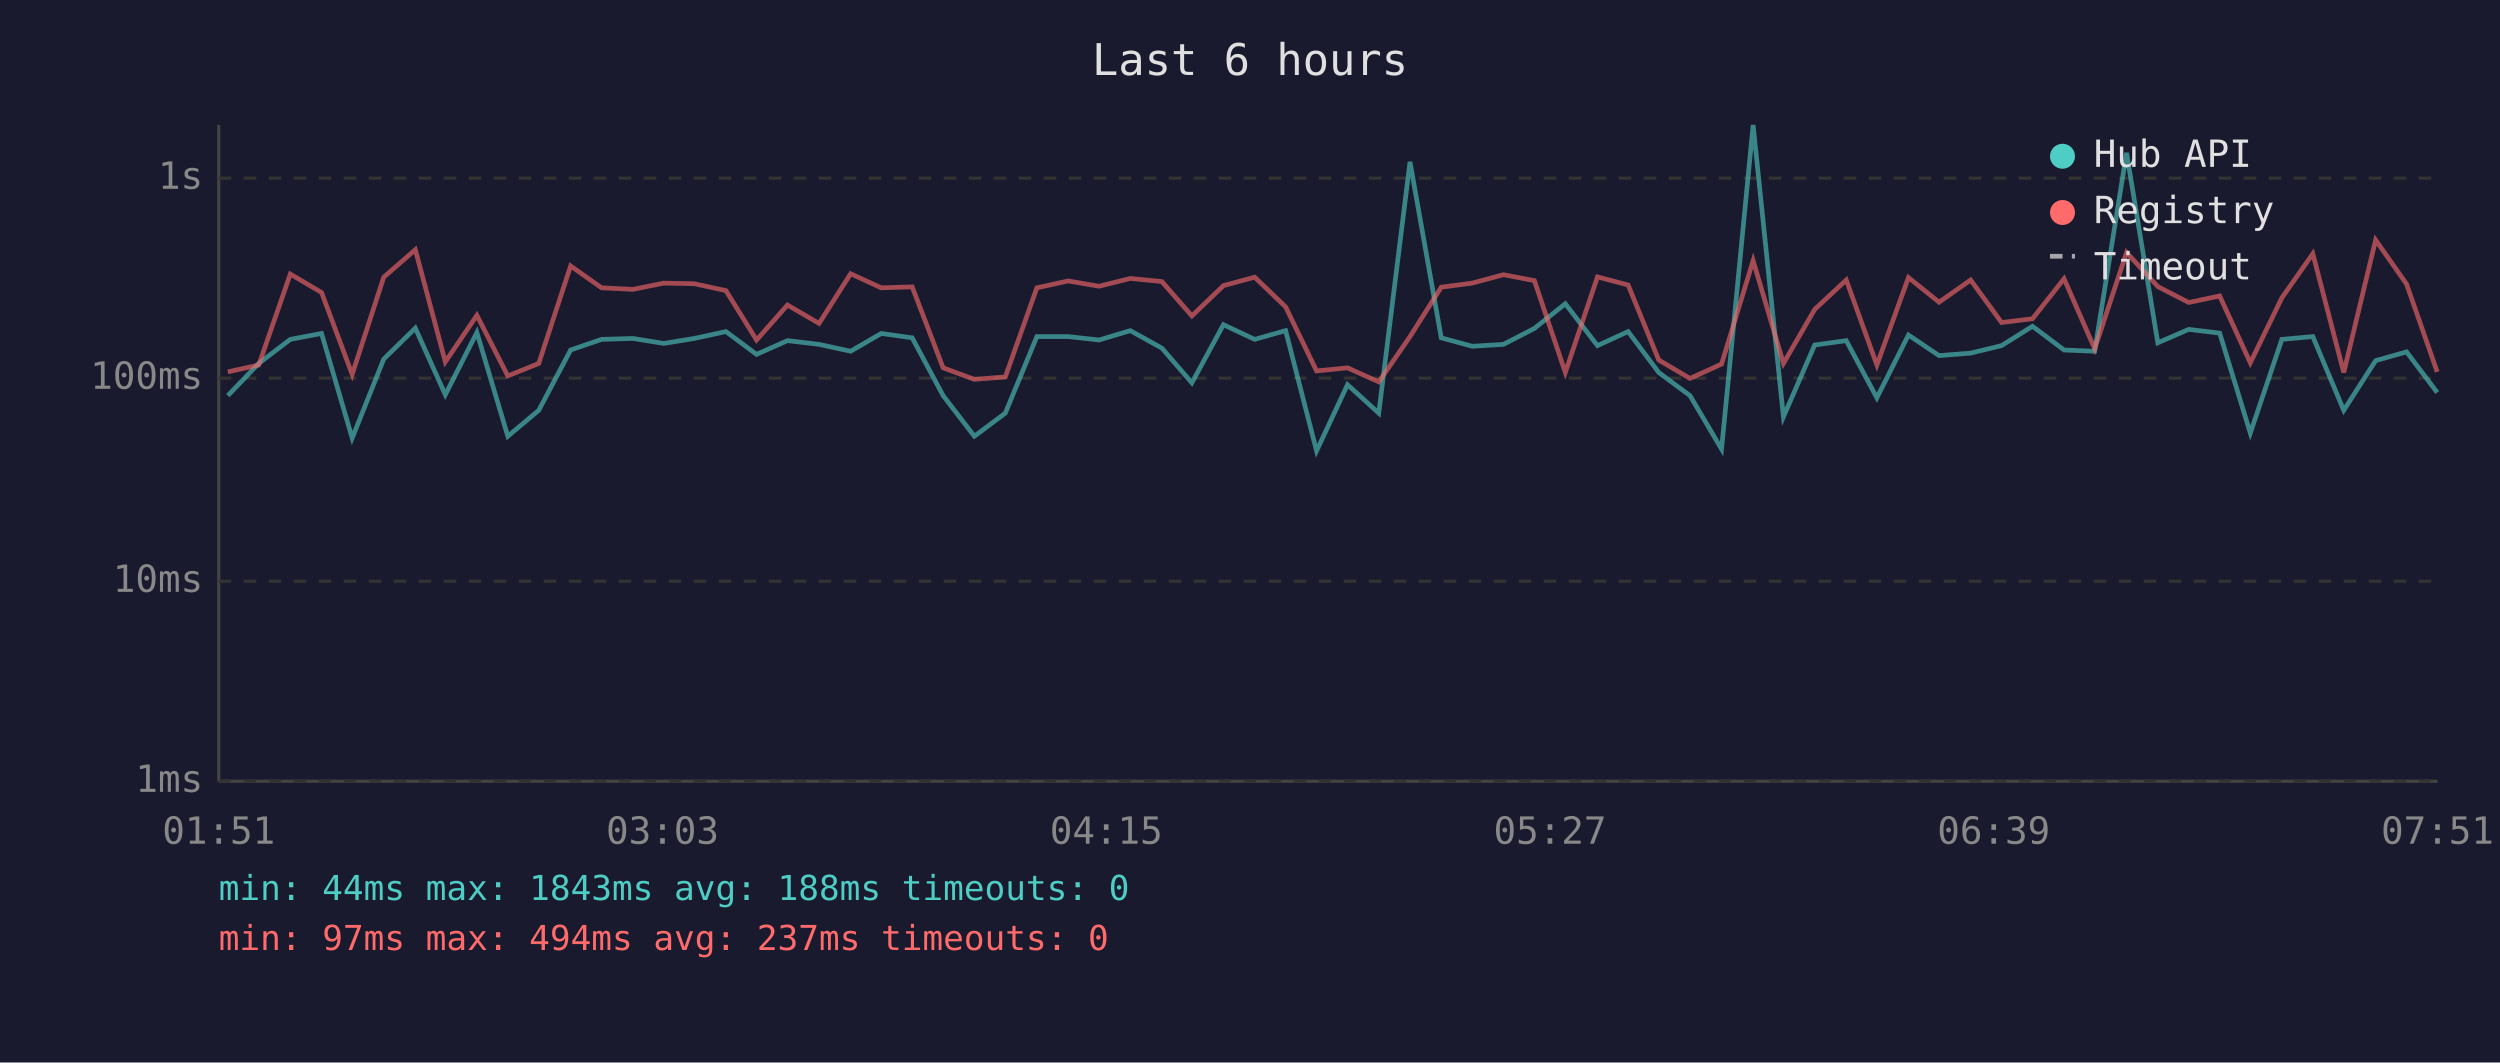
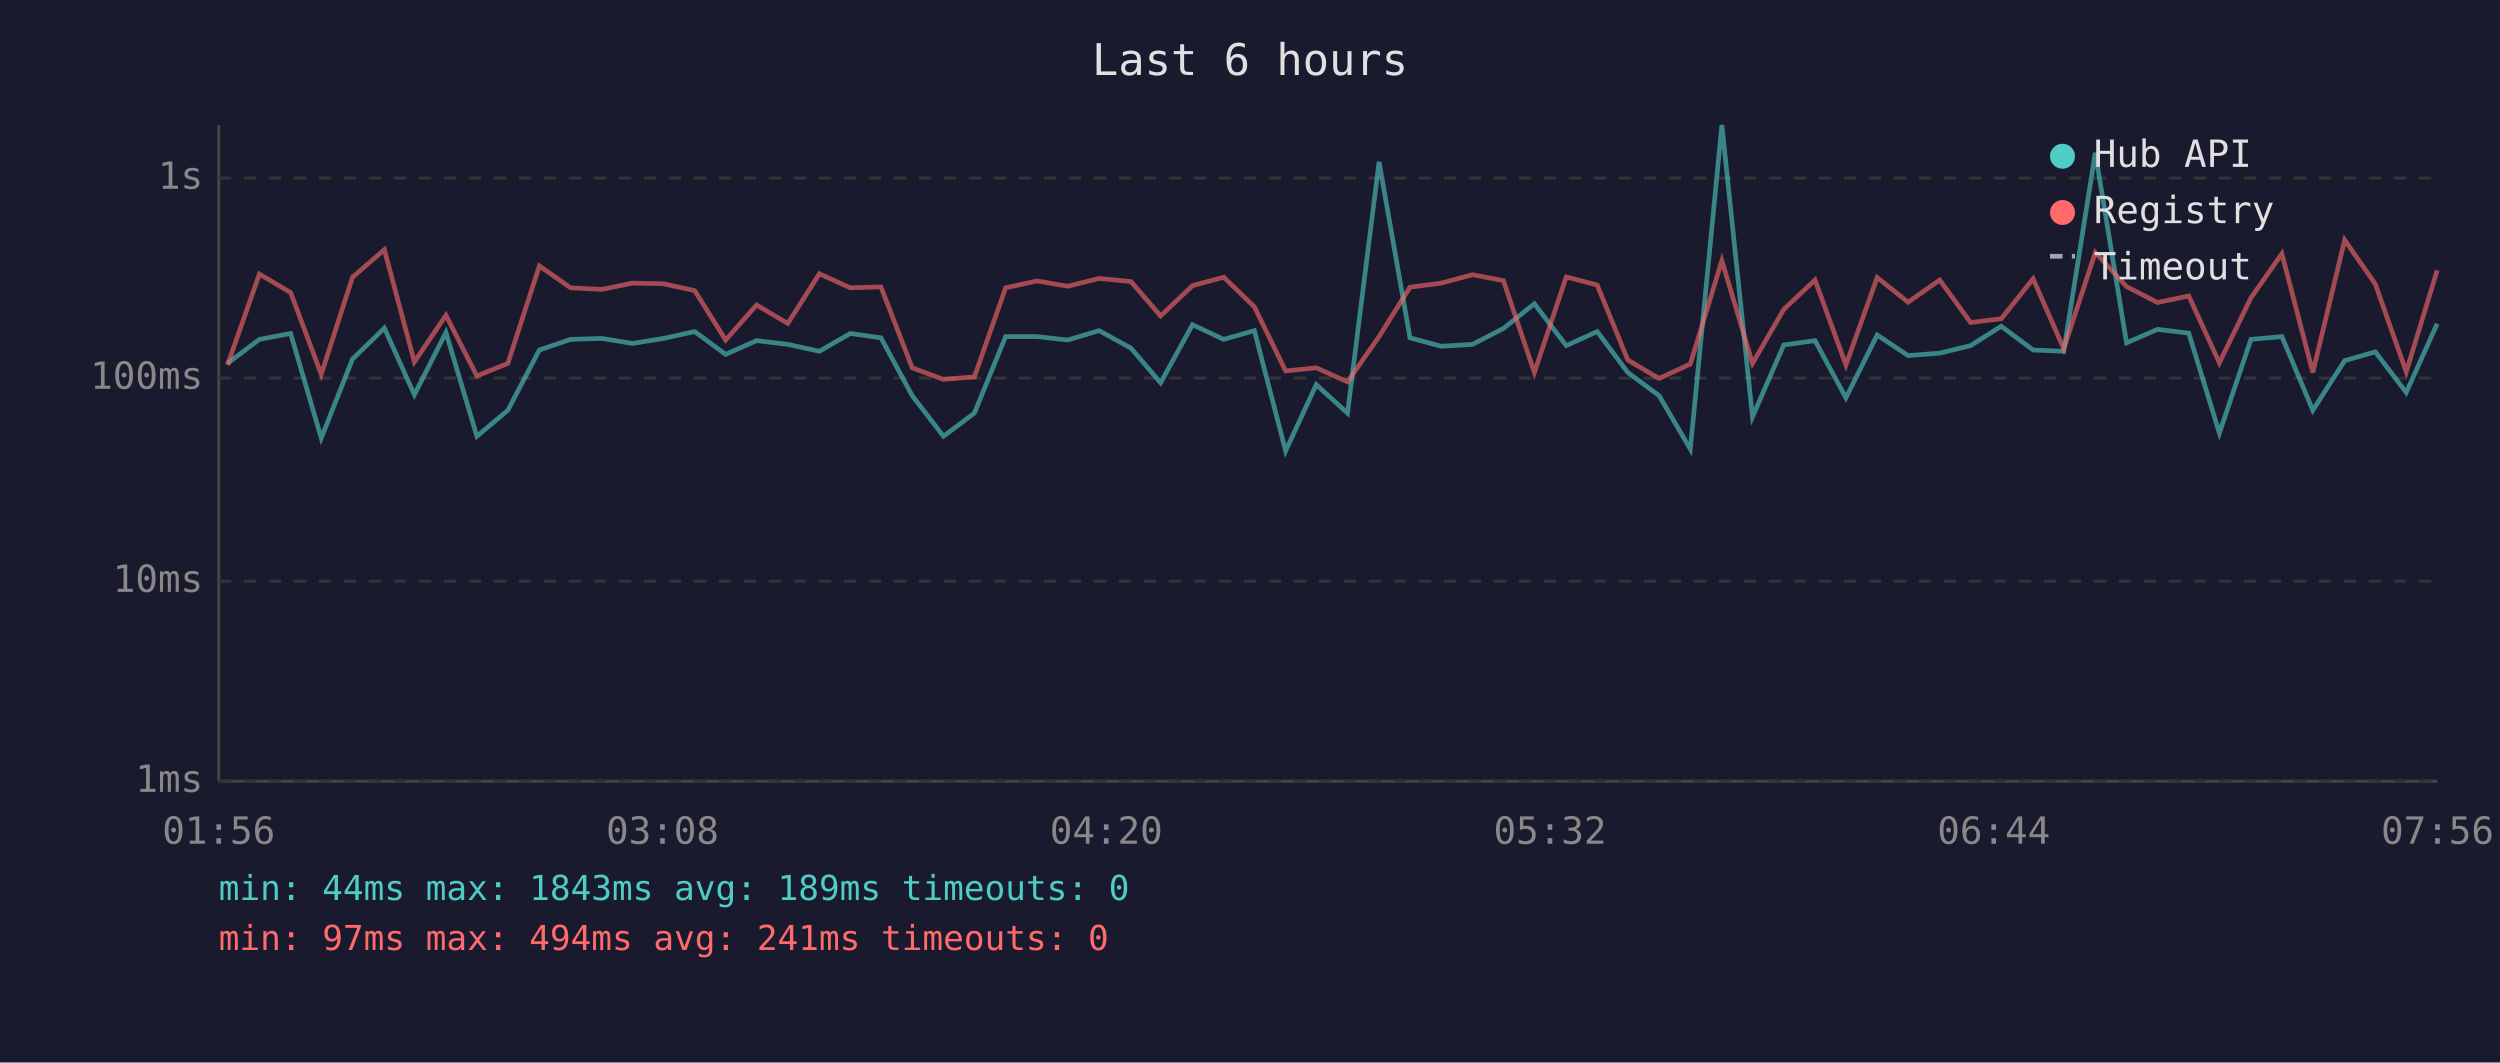
<svg xmlns="http://www.w3.org/2000/svg" viewBox="0 0 800 340" font-family="monospace" font-size="12">
  <rect width="800" height="340" fill="#1a1a2e" />
  <text x="400" y="24" fill="#e0e0e0" font-size="14" text-anchor="middle">Last 6 hours</text>
  <line x1="70" y1="40" x2="70" y2="250" stroke="#444" stroke-width="1" />
  <line x1="70" y1="250" x2="780" y2="250" stroke="#444" stroke-width="1" />
  <line x1="70" y1="250" x2="780" y2="250" stroke="#333" stroke-width="1" stroke-dasharray="4" />
  <text x="65" y="250" fill="#888" text-anchor="end" dominant-baseline="middle">1ms</text>
  <line x1="70" y1="186" x2="780" y2="186" stroke="#333" stroke-width="1" stroke-dasharray="4" />
  <text x="65" y="186" fill="#888" text-anchor="end" dominant-baseline="middle">10ms</text>
  <line x1="70" y1="121" x2="780" y2="121" stroke="#333" stroke-width="1" stroke-dasharray="4" />
  <text x="65" y="121" fill="#888" text-anchor="end" dominant-baseline="middle">100ms</text>
  <line x1="70" y1="57" x2="780" y2="57" stroke="#333" stroke-width="1" stroke-dasharray="4" />
  <text x="65" y="57" fill="#888" text-anchor="end" dominant-baseline="middle">1s</text>
-   <text x="70" y="270" fill="#888" text-anchor="middle">01:51</text>
-   <text x="212" y="270" fill="#888" text-anchor="middle">03:03</text>
-   <text x="354" y="270" fill="#888" text-anchor="middle">04:15</text>
-   <text x="496" y="270" fill="#888" text-anchor="middle">05:27</text>
-   <text x="638" y="270" fill="#888" text-anchor="middle">06:39</text>
-   <text x="780" y="270" fill="#888" text-anchor="middle">07:51</text>
-   <polyline points="72.9,126.6 82.8,116.3 92.9,108.6 102.9,106.7 112.7,140.2 122.8,114.9 132.9,105.0 142.5,126.3 152.6,106.4 162.5,139.6 172.4,131.3 182.6,112.0 192.5,108.6 202.5,108.3 212.4,109.9 222.2,108.3 232.3,106.1 242.1,113.4 252.0,109.0 262.1,110.2 272.2,112.4 282.0,106.7 291.9,108.1 301.8,126.6 311.8,139.6 321.7,132.2 331.8,107.7 341.8,107.7 351.7,108.8 361.7,105.8 371.8,111.4 381.4,122.5 391.5,103.9 401.5,108.6 411.4,105.8 421.3,144.3 431.2,123.1 441.2,132.2 451.2,51.8 461.2,108.1 471.1,110.8 481.1,110.2 491.0,105.1 500.9,97.2 511.2,110.6 521.0,106.1 530.8,119.2 540.8,126.6 550.9,143.7 561.0,40.0 570.7,133.4 580.7,110.4 590.8,109.0 600.6,127.3 610.7,107.2 620.5,113.8 630.6,113.0 640.5,110.6 650.4,104.4 660.5,112.0 670.3,112.4 680.5,48.9 690.5,109.7 700.4,105.4 710.3,106.6 720.1,138.6 730.2,108.6 740.1,107.7 750.0,131.3 760.2,115.4 770.1,112.6 779.9,125.6" fill="none" stroke="#4ecdc4" stroke-width="1.5" opacity="0.6" />
-   <polyline points="72.9,119.0 82.8,116.8 92.9,87.7 102.9,93.6 112.7,119.8 122.8,88.7 132.9,79.9 142.5,115.8 152.6,100.9 162.5,120.3 172.4,116.3 182.6,85.1 192.5,92.1 202.5,92.6 212.4,90.6 222.2,90.8 232.3,93.0 242.1,108.8 252.0,97.6 262.1,103.5 272.2,87.6 282.0,92.1 291.9,91.8 301.8,117.7 311.8,121.4 321.7,120.6 331.8,92.1 341.8,89.9 351.7,91.6 361.7,89.1 371.8,90.1 381.4,101.1 391.5,91.4 401.5,88.7 411.4,98.2 421.3,118.7 431.2,117.7 441.2,122.2 451.2,107.7 461.2,91.9 471.1,90.6 481.1,87.9 491.0,89.8 500.9,119.2 511.2,88.6 521.0,91.2 530.8,115.2 540.8,121.1 550.9,116.5 561.0,83.4 570.7,116.3 580.7,99.0 590.8,89.6 600.6,116.8 610.7,88.8 620.5,96.7 630.6,89.6 640.5,103.2 650.4,102.0 660.5,89.2 670.3,111.6 680.5,80.8 690.5,91.7 700.4,96.8 710.3,94.7 720.1,116.1 730.2,95.3 740.1,81.2 750.0,119.2 760.2,76.8 770.1,90.9 779.9,119.0" fill="none" stroke="#ff6b6b" stroke-width="1.5" opacity="0.6" />
+   <text x="70" y="270" fill="#888" text-anchor="middle">01:56</text>
+   <text x="212" y="270" fill="#888" text-anchor="middle">03:08</text>
+   <text x="354" y="270" fill="#888" text-anchor="middle">04:20</text>
+   <text x="496" y="270" fill="#888" text-anchor="middle">05:32</text>
+   <text x="638" y="270" fill="#888" text-anchor="middle">06:44</text>
+   <text x="780" y="270" fill="#888" text-anchor="middle">07:56</text>
+   <polyline points="72.8,116.3 83.0,108.6 93.0,106.7 102.8,140.2 112.8,114.9 123.0,105.0 132.6,126.3 142.7,106.4 152.6,139.6 162.5,131.3 172.6,112.0 182.6,108.6 192.6,108.3 202.4,109.9 212.3,108.3 222.3,106.1 232.2,113.4 242.1,109.0 252.1,110.2 262.2,112.4 272.1,106.7 281.9,108.1 291.9,126.6 301.9,139.6 311.8,132.2 321.8,107.7 331.8,107.7 341.7,108.8 351.7,105.8 361.9,111.4 371.4,122.5 381.6,103.9 391.6,108.6 401.4,105.8 411.4,144.3 421.2,123.1 431.2,132.2 441.3,51.8 451.2,108.1 461.2,110.8 471.2,110.2 481.1,105.1 491.0,97.2 501.2,110.6 511.1,106.1 520.9,119.2 530.9,126.6 540.9,143.7 551.0,40.0 560.8,133.4 570.8,110.4 580.8,109.0 590.7,127.3 600.7,107.2 610.6,113.8 620.7,113.0 630.6,110.6 640.4,104.4 650.6,112.0 660.4,112.4 670.5,48.9 680.5,109.7 690.4,105.4 700.4,106.6 710.2,138.6 720.3,108.6 730.2,107.7 740.1,131.3 750.3,115.4 760.1,112.6 770.0,125.6 779.9,103.6" fill="none" stroke="#4ecdc4" stroke-width="1.5" opacity="0.6" />
+   <polyline points="72.8,116.8 83.0,87.7 93.0,93.6 102.8,119.8 112.8,88.7 123.0,79.9 132.6,115.8 142.7,100.9 152.6,120.3 162.5,116.3 172.6,85.1 182.6,92.1 192.6,92.6 202.4,90.6 212.3,90.8 222.3,93.0 232.2,108.8 242.1,97.6 252.1,103.5 262.2,87.6 272.1,92.1 281.9,91.8 291.9,117.7 301.9,121.4 311.8,120.6 321.8,92.1 331.8,89.9 341.7,91.6 351.7,89.1 361.9,90.1 371.4,101.1 381.6,91.4 391.6,88.7 401.4,98.2 411.4,118.7 421.2,117.7 431.2,122.2 441.3,107.7 451.2,91.9 461.2,90.6 471.2,87.9 481.1,89.8 491.0,119.2 501.2,88.6 511.1,91.2 520.9,115.2 530.9,121.1 540.9,116.5 551.0,83.4 560.8,116.3 570.8,99.0 580.8,89.6 590.7,116.8 600.7,88.8 610.6,96.7 620.7,89.6 630.6,103.2 640.4,102.0 650.6,89.2 660.4,111.6 670.5,80.8 680.5,91.7 690.4,96.8 700.4,94.7 710.2,116.1 720.3,95.3 730.2,81.2 740.1,119.2 750.3,76.8 760.1,90.9 770.0,119.0 779.9,86.5" fill="none" stroke="#ff6b6b" stroke-width="1.5" opacity="0.6" />
  <circle cx="660" cy="50" r="4" fill="#4ecdc4" />
  <text x="670" y="50" fill="#e0e0e0" dominant-baseline="middle">Hub API</text>
  <circle cx="660" cy="68" r="4" fill="#ff6b6b" />
  <text x="670" y="68" fill="#e0e0e0" dominant-baseline="middle">Registry</text>
  <line x1="656" y1="82" x2="664" y2="82" stroke="#e0e0e0" stroke-width="1.5" stroke-dasharray="4,3" opacity="0.7" />
  <text x="670" y="86" fill="#e0e0e0" dominant-baseline="middle">Timeout</text>
-   <text x="70" y="288" fill="#4ecdc4" font-size="11">min: 44ms  max: 1843ms  avg: 188ms  timeouts: 0</text>
-   <text x="70" y="304" fill="#ff6b6b" font-size="11">min: 97ms  max: 494ms  avg: 237ms  timeouts: 0</text>
+   <text x="70" y="288" fill="#4ecdc4" font-size="11">min: 44ms  max: 1843ms  avg: 189ms  timeouts: 0</text>
+   <text x="70" y="304" fill="#ff6b6b" font-size="11">min: 97ms  max: 494ms  avg: 241ms  timeouts: 0</text>
</svg>
